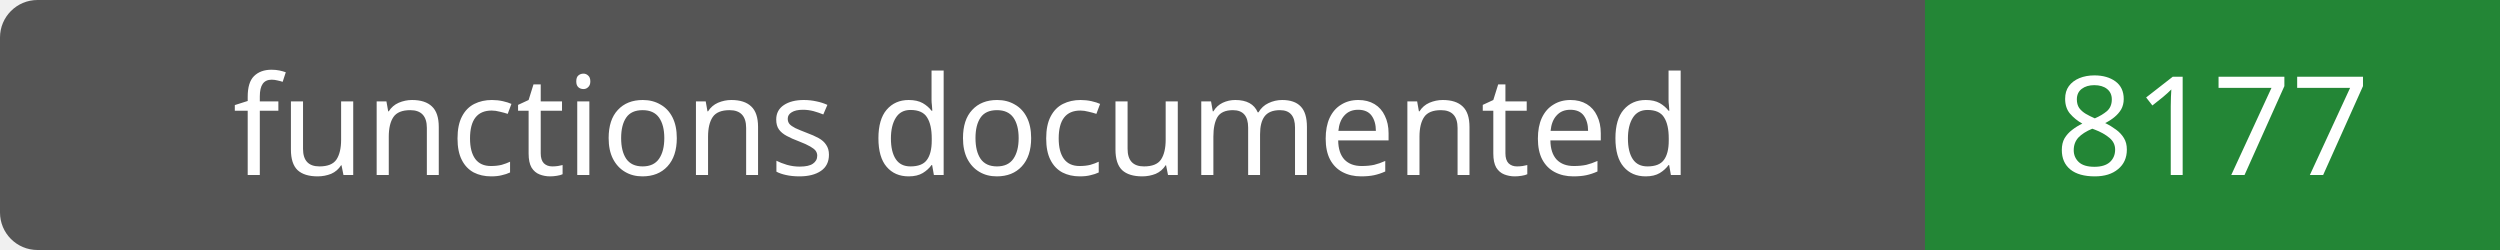
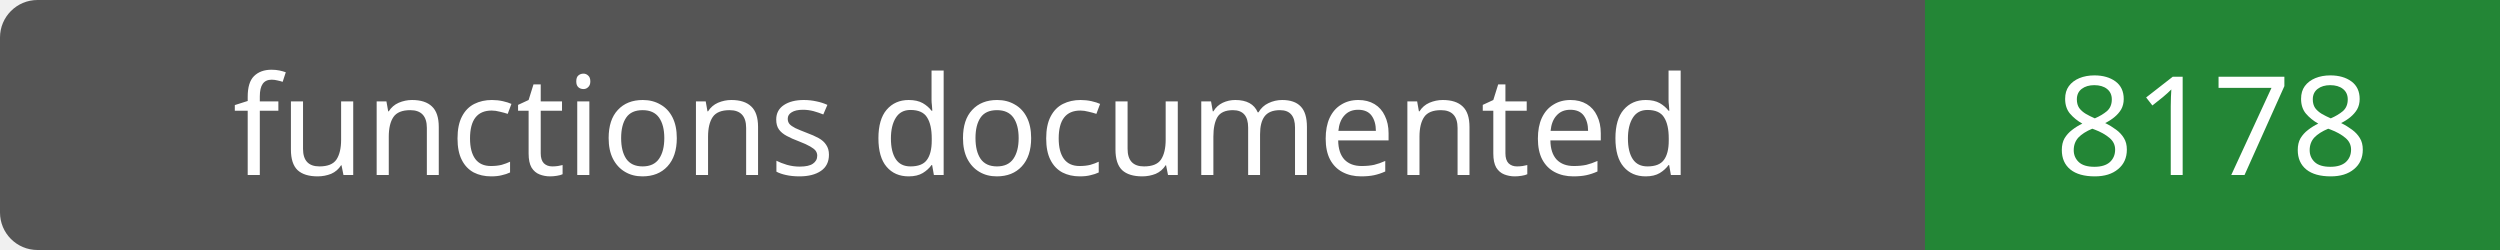
- <svg xmlns="http://www.w3.org/2000/svg" width="200" height="20" role="img" aria-label="functions documented: 8177">
+ <svg xmlns="http://www.w3.org/2000/svg" width="200" height="20" role="img" aria-label="functions documented: 8178">
  <rect width="200" height="20" rx="3" fill="#555" />
  <path fill="#238636" d="M154 0h46v20H154z" />
  <g fill="#fff" text-anchor="middle" font-family="Verdana,sans-serif" font-size="11">
    <text x="77.0" y="14">functions documented</text>
-     <text x="177.0" y="14">8177</text>
+     <text x="177.0" y="14">8178</text>
  </g>
</svg>
